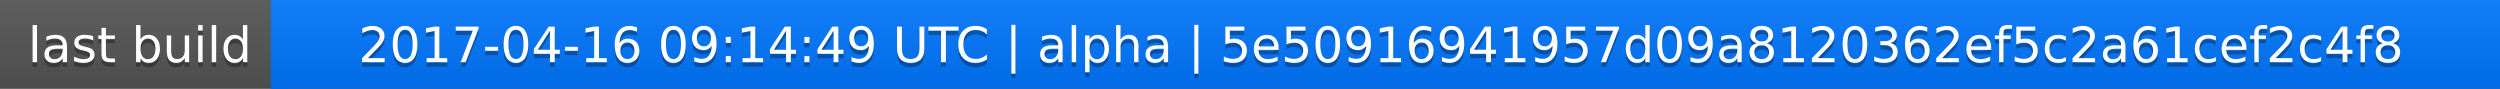
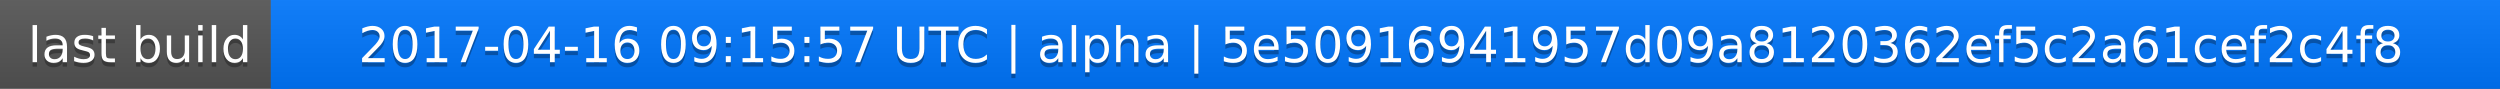
<svg xmlns="http://www.w3.org/2000/svg" width="563" height="20">
  <linearGradient id="a" x2="0" y2="100%">
    <stop offset="0" stop-color="#bbb" stop-opacity=".1" />
    <stop offset="1" stop-opacity=".1" />
  </linearGradient>
  <rect rx="0" width="563" height="20" fill="#555" />
  <rect rx="0" x="61" width="502" height="20" fill="#07f" />
  <path fill="#07f" d="M61 0h4v20h-4z" />
  <rect rx="0" width="563" height="20" fill="url(#a)" />
  <g fill="#fff" text-anchor="middle" font-family="DejaVu Sans,Verdana,Geneva,sans-serif" font-size="11">
    <text x="31.5" y="15" fill="#010101" fill-opacity=".3">last build</text>
    <text x="31.5" y="14">last build</text>
-     <text x="311" y="15" fill="#010101" fill-opacity=".3">2017-04-16 09:14:49 UTC | alpha | 5e50916941957d09a8120362ef5c2a61cef2c4f8</text>
-     <text x="311" y="14">2017-04-16 09:14:49 UTC | alpha | 5e50916941957d09a8120362ef5c2a61cef2c4f8</text>
+     <text x="311" y="15" fill="#010101" fill-opacity=".3">2017-04-16 09:15:57 UTC | alpha | 5e50916941957d09a8120362ef5c2a61cef2c4f8</text>
+     <text x="311" y="14">2017-04-16 09:15:57 UTC | alpha | 5e50916941957d09a8120362ef5c2a61cef2c4f8</text>
  </g>
</svg>
